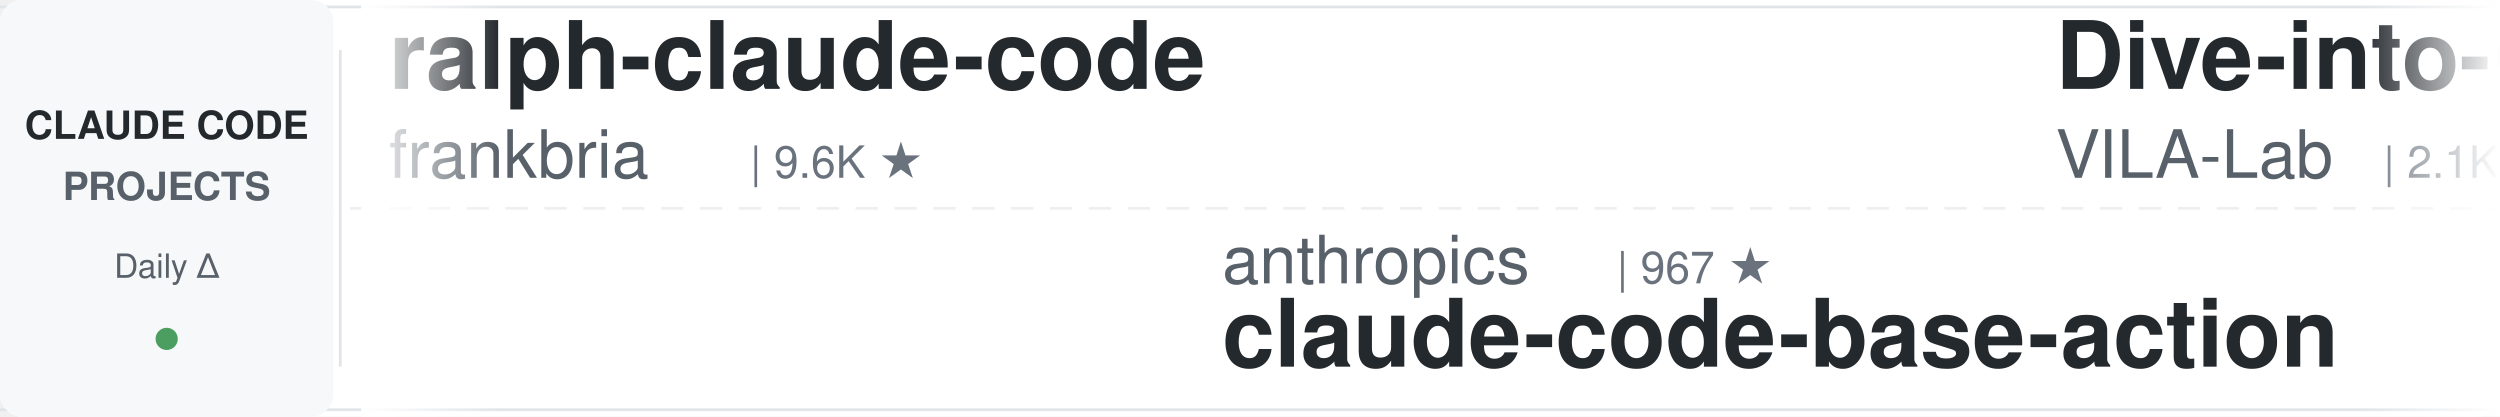
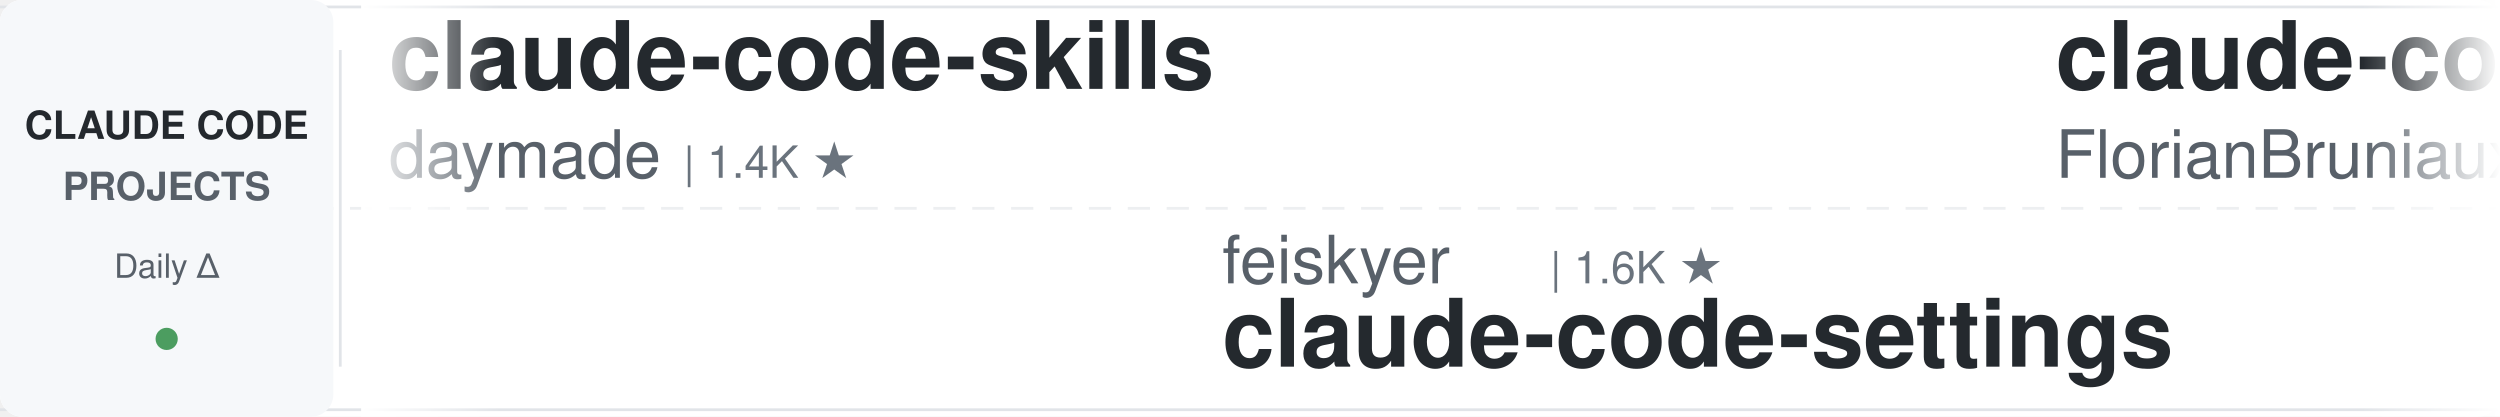
<svg xmlns="http://www.w3.org/2000/svg" width="900" height="150">
  <defs>
    <linearGradient id="leftFade" x1="0%" y1="0%" x2="100%" y2="0%">
      <stop offset="0%" style="stop-color:#ffffff;stop-opacity:1" />
      <stop offset="100%" style="stop-color:#ffffff;stop-opacity:0" />
    </linearGradient>
    <linearGradient id="rightFade" x1="0%" y1="0%" x2="100%" y2="0%">
      <stop offset="0%" style="stop-color:#ffffff;stop-opacity:0" />
      <stop offset="100%" style="stop-color:#ffffff;stop-opacity:1" />
    </linearGradient>
  </defs>
  <rect width="900" height="150" fill="#ffffff" rx="8" />
  <rect x="0" y="2" width="900" height="1" fill="#e1e4e8" />
  <rect x="0" y="147" width="900" height="1" fill="#e1e4e8" />
  <line x1="0" y1="75" x2="900" y2="75" stroke="#e1e4e8" stroke-width="1" stroke-dasharray="8 6" opacity="0.6" />
  <rect x="0" y="0" width="120" height="150" fill="#f6f8fa" rx="8" />
  <text x="60" y="50" font-family="-apple-system, BlinkMacSystemFont, 'Segoe UI', Helvetica, Arial, sans-serif" font-size="14" font-weight="600" fill="#24292e" text-anchor="middle">CLAUDE CODE</text>
  <text x="60" y="72" font-family="-apple-system, BlinkMacSystemFont, 'Segoe UI', Helvetica, Arial, sans-serif" font-size="14" font-weight="600" fill="#586069" text-anchor="middle">PROJECTS</text>
  <text x="60" y="100" font-family="-apple-system, BlinkMacSystemFont, 'Segoe UI', Helvetica, Arial, sans-serif" font-size="12" font-weight="500" fill="#586069" text-anchor="middle">Daily Δ</text>
  <circle cx="60" cy="122" r="4" fill="#22863a" opacity="0.8" />
  <rect x="122" y="18" width="1" height="114" fill="#e1e4e8" />
  <clipPath id="tickerClip">
    <rect x="130" y="0" width="770" height="150" />
  </clipPath>
  <g clip-path="url(#tickerClip)">
    <g id="tickerItems">
      <animateTransform attributeName="transform" attributeType="XML" type="translate" from="0 0" to="-3000 0" dur="54s" repeatCount="indefinite" />
      <g transform="translate(0, 0)">
-         <text x="140" y="32" font-family="-apple-system, BlinkMacSystemFont, 'Segoe UI', Helvetica, Arial, sans-serif" font-size="34" font-weight="600" fill="#24292e">ralph-claude-code</text>
-         <text x="140" y="64" font-family="-apple-system, BlinkMacSystemFont, 'Segoe UI', Helvetica, Arial, sans-serif" font-size="24" font-weight="400" fill="#586069">frankbria</text>
-         <text x="270" y="64" font-family="-apple-system, BlinkMacSystemFont, 'Segoe UI', Helvetica, Arial, sans-serif" font-size="16" font-weight="500" fill="#6a737d">| 9.6K ★</text>
+         <text x="140" y="32" font-family="-apple-system, BlinkMacSystemFont, 'Segoe UI', Helvetica, Arial, sans-serif" font-size="34" font-weight="600" fill="#24292e">claude-code-skills</text>
+         <text x="140" y="64" font-family="-apple-system, BlinkMacSystemFont, 'Segoe UI', Helvetica, Arial, sans-serif" font-size="24" font-weight="400" fill="#586069">daymade</text>
+         <text x="246" y="64" font-family="-apple-system, BlinkMacSystemFont, 'Segoe UI', Helvetica, Arial, sans-serif" font-size="16" font-weight="500" fill="#6a737d">| 1.4K ★</text>
      </g>
      <g transform="translate(300, 0)">
-         <text x="140" y="102" font-family="-apple-system, BlinkMacSystemFont, 'Segoe UI', Helvetica, Arial, sans-serif" font-size="24" font-weight="400" fill="#586069">anthropics</text>
-         <text x="282" y="102" font-family="-apple-system, BlinkMacSystemFont, 'Segoe UI', Helvetica, Arial, sans-serif" font-size="16" font-weight="500" fill="#6a737d">| 967 ★</text>
-         <text x="140" y="132" font-family="-apple-system, BlinkMacSystemFont, 'Segoe UI', Helvetica, Arial, sans-serif" font-size="34" font-weight="600" fill="#24292e">claude-code-base-action</text>
+         <text x="140" y="102" font-family="-apple-system, BlinkMacSystemFont, 'Segoe UI', Helvetica, Arial, sans-serif" font-size="24" font-weight="400" fill="#586069">feiskyer</text>
+         <text x="258" y="102" font-family="-apple-system, BlinkMacSystemFont, 'Segoe UI', Helvetica, Arial, sans-serif" font-size="16" font-weight="500" fill="#6a737d">| 1.6K ★</text>
+         <text x="140" y="132" font-family="-apple-system, BlinkMacSystemFont, 'Segoe UI', Helvetica, Arial, sans-serif" font-size="34" font-weight="600" fill="#24292e">claude-code-settings</text>
      </g>
      <g transform="translate(600, 0)">
-         <text x="140" y="32" font-family="-apple-system, BlinkMacSystemFont, 'Segoe UI', Helvetica, Arial, sans-serif" font-size="34" font-weight="600" fill="#24292e">Dive-into-Claude-Code</text>
-         <text x="140" y="64" font-family="-apple-system, BlinkMacSystemFont, 'Segoe UI', Helvetica, Arial, sans-serif" font-size="24" font-weight="400" fill="#586069">VILA-Lab</text>
-         <text x="258" y="64" font-family="-apple-system, BlinkMacSystemFont, 'Segoe UI', Helvetica, Arial, sans-serif" font-size="16" font-weight="500" fill="#6a737d">| 2.1K ★</text>
+         <text x="140" y="32" font-family="-apple-system, BlinkMacSystemFont, 'Segoe UI', Helvetica, Arial, sans-serif" font-size="34" font-weight="600" fill="#24292e">claude-code-ultimate-gui...</text>
+         <text x="140" y="64" font-family="-apple-system, BlinkMacSystemFont, 'Segoe UI', Helvetica, Arial, sans-serif" font-size="24" font-weight="400" fill="#586069">FlorianBruniaux</text>
+         <text x="342" y="64" font-family="-apple-system, BlinkMacSystemFont, 'Segoe UI', Helvetica, Arial, sans-serif" font-size="16" font-weight="500" fill="#6a737d">| 5.9K ★</text>
      </g>
      <g transform="translate(900, 0)">
-         <text x="140" y="102" font-family="-apple-system, BlinkMacSystemFont, 'Segoe UI', Helvetica, Arial, sans-serif" font-size="24" font-weight="400" fill="#586069">Yuyz0112</text>
-         <text x="258" y="102" font-family="-apple-system, BlinkMacSystemFont, 'Segoe UI', Helvetica, Arial, sans-serif" font-size="16" font-weight="500" fill="#6a737d">| 2.4K ★</text>
-         <text x="140" y="132" font-family="-apple-system, BlinkMacSystemFont, 'Segoe UI', Helvetica, Arial, sans-serif" font-size="34" font-weight="600" fill="#24292e">claude-code-reverse</text>
+         <text x="140" y="102" font-family="-apple-system, BlinkMacSystemFont, 'Segoe UI', Helvetica, Arial, sans-serif" font-size="24" font-weight="400" fill="#586069">anthropics</text>
+         <text x="282" y="102" font-family="-apple-system, BlinkMacSystemFont, 'Segoe UI', Helvetica, Arial, sans-serif" font-size="16" font-weight="500" fill="#6a737d">| 173.1K ★</text>
+         <text x="140" y="132" font-family="-apple-system, BlinkMacSystemFont, 'Segoe UI', Helvetica, Arial, sans-serif" font-size="34" font-weight="600" fill="#24292e">skills</text>
      </g>
      <g transform="translate(1200, 0)">
-         <text x="140" y="32" font-family="-apple-system, BlinkMacSystemFont, 'Segoe UI', Helvetica, Arial, sans-serif" font-size="34" font-weight="600" fill="#24292e">claude-code-tips</text>
-         <text x="140" y="64" font-family="-apple-system, BlinkMacSystemFont, 'Segoe UI', Helvetica, Arial, sans-serif" font-size="24" font-weight="400" fill="#586069">ykdojo</text>
-         <text x="234" y="64" font-family="-apple-system, BlinkMacSystemFont, 'Segoe UI', Helvetica, Arial, sans-serif" font-size="16" font-weight="500" fill="#6a737d">| 10.0K ★</text>
+         <text x="140" y="32" font-family="-apple-system, BlinkMacSystemFont, 'Segoe UI', Helvetica, Arial, sans-serif" font-size="34" font-weight="600" fill="#24292e">claude-code-video-toolki...</text>
+         <text x="140" y="64" font-family="-apple-system, BlinkMacSystemFont, 'Segoe UI', Helvetica, Arial, sans-serif" font-size="24" font-weight="400" fill="#586069">digitalsamba</text>
+         <text x="306" y="64" font-family="-apple-system, BlinkMacSystemFont, 'Segoe UI', Helvetica, Arial, sans-serif" font-size="16" font-weight="500" fill="#6a737d">| 2.0K ★</text>
      </g>
      <g transform="translate(1500, 0)">
-         <text x="140" y="102" font-family="-apple-system, BlinkMacSystemFont, 'Segoe UI', Helvetica, Arial, sans-serif" font-size="24" font-weight="400" fill="#586069">Maciek-roboblog</text>
-         <text x="342" y="102" font-family="-apple-system, BlinkMacSystemFont, 'Segoe UI', Helvetica, Arial, sans-serif" font-size="16" font-weight="500" fill="#6a737d">| 8.7K ★</text>
-         <text x="140" y="132" font-family="-apple-system, BlinkMacSystemFont, 'Segoe UI', Helvetica, Arial, sans-serif" font-size="34" font-weight="600" fill="#24292e">Claude-Code-Usage-Monito...</text>
+         <text x="140" y="102" font-family="-apple-system, BlinkMacSystemFont, 'Segoe UI', Helvetica, Arial, sans-serif" font-size="24" font-weight="400" fill="#586069">JrCx7scC</text>
+         <text x="258" y="102" font-family="-apple-system, BlinkMacSystemFont, 'Segoe UI', Helvetica, Arial, sans-serif" font-size="16" font-weight="500" fill="#6a737d">| 375 ★</text>
+         <text x="140" y="132" font-family="-apple-system, BlinkMacSystemFont, 'Segoe UI', Helvetica, Arial, sans-serif" font-size="34" font-weight="600" fill="#24292e">claude-code-source</text>
      </g>
      <g transform="translate(1800, 0)">
-         <text x="140" y="32" font-family="-apple-system, BlinkMacSystemFont, 'Segoe UI', Helvetica, Arial, sans-serif" font-size="34" font-weight="600" fill="#24292e">claude_codex_bridge</text>
-         <text x="140" y="64" font-family="-apple-system, BlinkMacSystemFont, 'Segoe UI', Helvetica, Arial, sans-serif" font-size="24" font-weight="400" fill="#586069">SeemSeam</text>
-         <text x="258" y="64" font-family="-apple-system, BlinkMacSystemFont, 'Segoe UI', Helvetica, Arial, sans-serif" font-size="16" font-weight="500" fill="#6a737d">| 3.5K ★</text>
+         <text x="140" y="32" font-family="-apple-system, BlinkMacSystemFont, 'Segoe UI', Helvetica, Arial, sans-serif" font-size="34" font-weight="600" fill="#24292e">claude-coder</text>
+         <text x="140" y="64" font-family="-apple-system, BlinkMacSystemFont, 'Segoe UI', Helvetica, Arial, sans-serif" font-size="24" font-weight="400" fill="#586069">kodu-ai</text>
+         <text x="246" y="64" font-family="-apple-system, BlinkMacSystemFont, 'Segoe UI', Helvetica, Arial, sans-serif" font-size="16" font-weight="500" fill="#6a737d">| 5.2K ★</text>
      </g>
      <g transform="translate(2100, 0)">
-         <text x="140" y="102" font-family="-apple-system, BlinkMacSystemFont, 'Segoe UI', Helvetica, Arial, sans-serif" font-size="24" font-weight="400" fill="#586069">kodu-ai</text>
-         <text x="246" y="102" font-family="-apple-system, BlinkMacSystemFont, 'Segoe UI', Helvetica, Arial, sans-serif" font-size="16" font-weight="500" fill="#6a737d">| 5.2K ★</text>
-         <text x="140" y="132" font-family="-apple-system, BlinkMacSystemFont, 'Segoe UI', Helvetica, Arial, sans-serif" font-size="34" font-weight="600" fill="#24292e">claude-coder</text>
+         <text x="140" y="102" font-family="-apple-system, BlinkMacSystemFont, 'Segoe UI', Helvetica, Arial, sans-serif" font-size="24" font-weight="400" fill="#586069">https-deeplearning-ai</text>
+         <text x="414" y="102" font-family="-apple-system, BlinkMacSystemFont, 'Segoe UI', Helvetica, Arial, sans-serif" font-size="16" font-weight="500" fill="#6a737d">| 545 ★</text>
+         <text x="140" y="132" font-family="-apple-system, BlinkMacSystemFont, 'Segoe UI', Helvetica, Arial, sans-serif" font-size="34" font-weight="600" fill="#24292e">sc-claude-code-files</text>
      </g>
      <g transform="translate(2400, 0)">
-         <text x="140" y="32" font-family="-apple-system, BlinkMacSystemFont, 'Segoe UI', Helvetica, Arial, sans-serif" font-size="34" font-weight="600" fill="#24292e">my-claude-code-setup</text>
-         <text x="140" y="64" font-family="-apple-system, BlinkMacSystemFont, 'Segoe UI', Helvetica, Arial, sans-serif" font-size="24" font-weight="400" fill="#586069">centminmod</text>
-         <text x="282" y="64" font-family="-apple-system, BlinkMacSystemFont, 'Segoe UI', Helvetica, Arial, sans-serif" font-size="16" font-weight="500" fill="#6a737d">| 2.6K ★</text>
+         <text x="140" y="32" font-family="-apple-system, BlinkMacSystemFont, 'Segoe UI', Helvetica, Arial, sans-serif" font-size="34" font-weight="600" fill="#24292e">claude-code-book</text>
+         <text x="140" y="64" font-family="-apple-system, BlinkMacSystemFont, 'Segoe UI', Helvetica, Arial, sans-serif" font-size="24" font-weight="400" fill="#586069">lintsinghua</text>
+         <text x="294" y="64" font-family="-apple-system, BlinkMacSystemFont, 'Segoe UI', Helvetica, Arial, sans-serif" font-size="16" font-weight="500" fill="#6a737d">| 4.2K ★</text>
      </g>
      <g transform="translate(2700, 0)">
-         <text x="140" y="102" font-family="-apple-system, BlinkMacSystemFont, 'Segoe UI', Helvetica, Arial, sans-serif" font-size="24" font-weight="400" fill="#586069">jqueryscript</text>
-         <text x="306" y="102" font-family="-apple-system, BlinkMacSystemFont, 'Segoe UI', Helvetica, Arial, sans-serif" font-size="16" font-weight="500" fill="#6a737d">| 508 ★</text>
-         <text x="140" y="132" font-family="-apple-system, BlinkMacSystemFont, 'Segoe UI', Helvetica, Arial, sans-serif" font-size="34" font-weight="600" fill="#24292e">awesome-claude-code</text>
+         <text x="140" y="102" font-family="-apple-system, BlinkMacSystemFont, 'Segoe UI', Helvetica, Arial, sans-serif" font-size="24" font-weight="400" fill="#586069">xu-xiang</text>
+         <text x="258" y="102" font-family="-apple-system, BlinkMacSystemFont, 'Segoe UI', Helvetica, Arial, sans-serif" font-size="16" font-weight="500" fill="#6a737d">| 1.9K ★</text>
+         <text x="140" y="132" font-family="-apple-system, BlinkMacSystemFont, 'Segoe UI', Helvetica, Arial, sans-serif" font-size="34" font-weight="600" fill="#24292e">everything-claude-code-z...</text>
      </g>
      <g transform="translate(3000, 0)">
-         <text x="140" y="32" font-family="-apple-system, BlinkMacSystemFont, 'Segoe UI', Helvetica, Arial, sans-serif" font-size="34" font-weight="600" fill="#24292e">ralph-claude-code</text>
-         <text x="140" y="64" font-family="-apple-system, BlinkMacSystemFont, 'Segoe UI', Helvetica, Arial, sans-serif" font-size="24" font-weight="400" fill="#586069">frankbria</text>
-         <text x="270" y="64" font-family="-apple-system, BlinkMacSystemFont, 'Segoe UI', Helvetica, Arial, sans-serif" font-size="16" font-weight="500" fill="#6a737d">| 9.6K ★</text>
+         <text x="140" y="32" font-family="-apple-system, BlinkMacSystemFont, 'Segoe UI', Helvetica, Arial, sans-serif" font-size="34" font-weight="600" fill="#24292e">claude-code-skills</text>
+         <text x="140" y="64" font-family="-apple-system, BlinkMacSystemFont, 'Segoe UI', Helvetica, Arial, sans-serif" font-size="24" font-weight="400" fill="#586069">daymade</text>
+         <text x="246" y="64" font-family="-apple-system, BlinkMacSystemFont, 'Segoe UI', Helvetica, Arial, sans-serif" font-size="16" font-weight="500" fill="#6a737d">| 1.4K ★</text>
      </g>
      <g transform="translate(3300, 0)">
-         <text x="140" y="102" font-family="-apple-system, BlinkMacSystemFont, 'Segoe UI', Helvetica, Arial, sans-serif" font-size="24" font-weight="400" fill="#586069">anthropics</text>
-         <text x="282" y="102" font-family="-apple-system, BlinkMacSystemFont, 'Segoe UI', Helvetica, Arial, sans-serif" font-size="16" font-weight="500" fill="#6a737d">| 967 ★</text>
-         <text x="140" y="132" font-family="-apple-system, BlinkMacSystemFont, 'Segoe UI', Helvetica, Arial, sans-serif" font-size="34" font-weight="600" fill="#24292e">claude-code-base-action</text>
+         <text x="140" y="102" font-family="-apple-system, BlinkMacSystemFont, 'Segoe UI', Helvetica, Arial, sans-serif" font-size="24" font-weight="400" fill="#586069">feiskyer</text>
+         <text x="258" y="102" font-family="-apple-system, BlinkMacSystemFont, 'Segoe UI', Helvetica, Arial, sans-serif" font-size="16" font-weight="500" fill="#6a737d">| 1.6K ★</text>
+         <text x="140" y="132" font-family="-apple-system, BlinkMacSystemFont, 'Segoe UI', Helvetica, Arial, sans-serif" font-size="34" font-weight="600" fill="#24292e">claude-code-settings</text>
      </g>
      <g transform="translate(3600, 0)">
-         <text x="140" y="32" font-family="-apple-system, BlinkMacSystemFont, 'Segoe UI', Helvetica, Arial, sans-serif" font-size="34" font-weight="600" fill="#24292e">Dive-into-Claude-Code</text>
-         <text x="140" y="64" font-family="-apple-system, BlinkMacSystemFont, 'Segoe UI', Helvetica, Arial, sans-serif" font-size="24" font-weight="400" fill="#586069">VILA-Lab</text>
-         <text x="258" y="64" font-family="-apple-system, BlinkMacSystemFont, 'Segoe UI', Helvetica, Arial, sans-serif" font-size="16" font-weight="500" fill="#6a737d">| 2.1K ★</text>
+         <text x="140" y="32" font-family="-apple-system, BlinkMacSystemFont, 'Segoe UI', Helvetica, Arial, sans-serif" font-size="34" font-weight="600" fill="#24292e">claude-code-ultimate-gui...</text>
+         <text x="140" y="64" font-family="-apple-system, BlinkMacSystemFont, 'Segoe UI', Helvetica, Arial, sans-serif" font-size="24" font-weight="400" fill="#586069">FlorianBruniaux</text>
+         <text x="342" y="64" font-family="-apple-system, BlinkMacSystemFont, 'Segoe UI', Helvetica, Arial, sans-serif" font-size="16" font-weight="500" fill="#6a737d">| 5.9K ★</text>
      </g>
      <g transform="translate(3900, 0)">
-         <text x="140" y="102" font-family="-apple-system, BlinkMacSystemFont, 'Segoe UI', Helvetica, Arial, sans-serif" font-size="24" font-weight="400" fill="#586069">Yuyz0112</text>
-         <text x="258" y="102" font-family="-apple-system, BlinkMacSystemFont, 'Segoe UI', Helvetica, Arial, sans-serif" font-size="16" font-weight="500" fill="#6a737d">| 2.4K ★</text>
-         <text x="140" y="132" font-family="-apple-system, BlinkMacSystemFont, 'Segoe UI', Helvetica, Arial, sans-serif" font-size="34" font-weight="600" fill="#24292e">claude-code-reverse</text>
+         <text x="140" y="102" font-family="-apple-system, BlinkMacSystemFont, 'Segoe UI', Helvetica, Arial, sans-serif" font-size="24" font-weight="400" fill="#586069">anthropics</text>
+         <text x="282" y="102" font-family="-apple-system, BlinkMacSystemFont, 'Segoe UI', Helvetica, Arial, sans-serif" font-size="16" font-weight="500" fill="#6a737d">| 173.1K ★</text>
+         <text x="140" y="132" font-family="-apple-system, BlinkMacSystemFont, 'Segoe UI', Helvetica, Arial, sans-serif" font-size="34" font-weight="600" fill="#24292e">skills</text>
      </g>
    </g>
  </g>
  <rect x="130" y="0" width="50" height="150" fill="url(#leftFade)" />
  <rect x="850" y="0" width="50" height="150" fill="url(#rightFade)" />
</svg>
